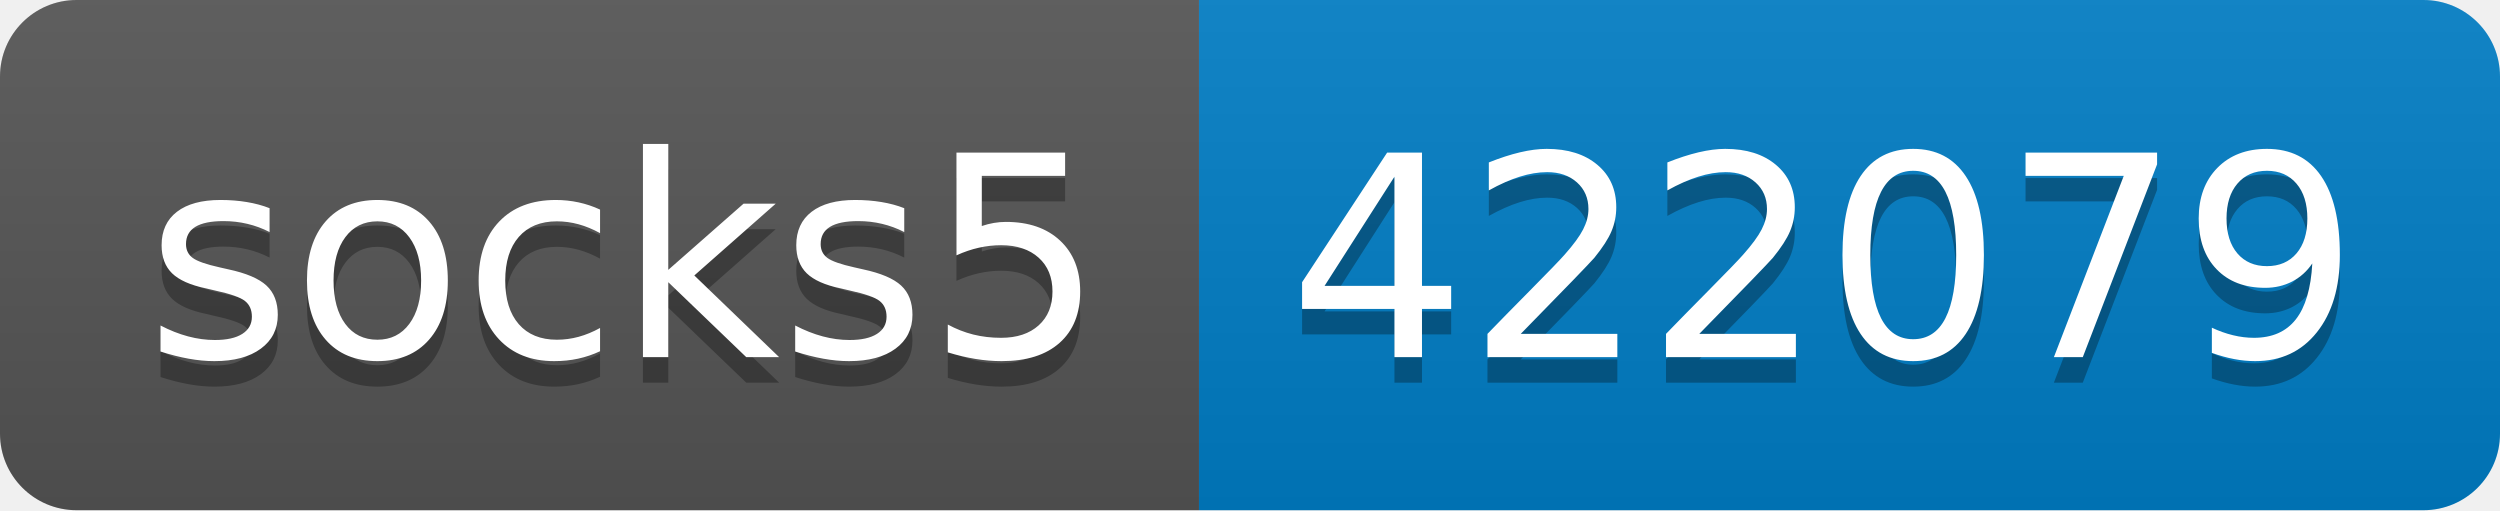
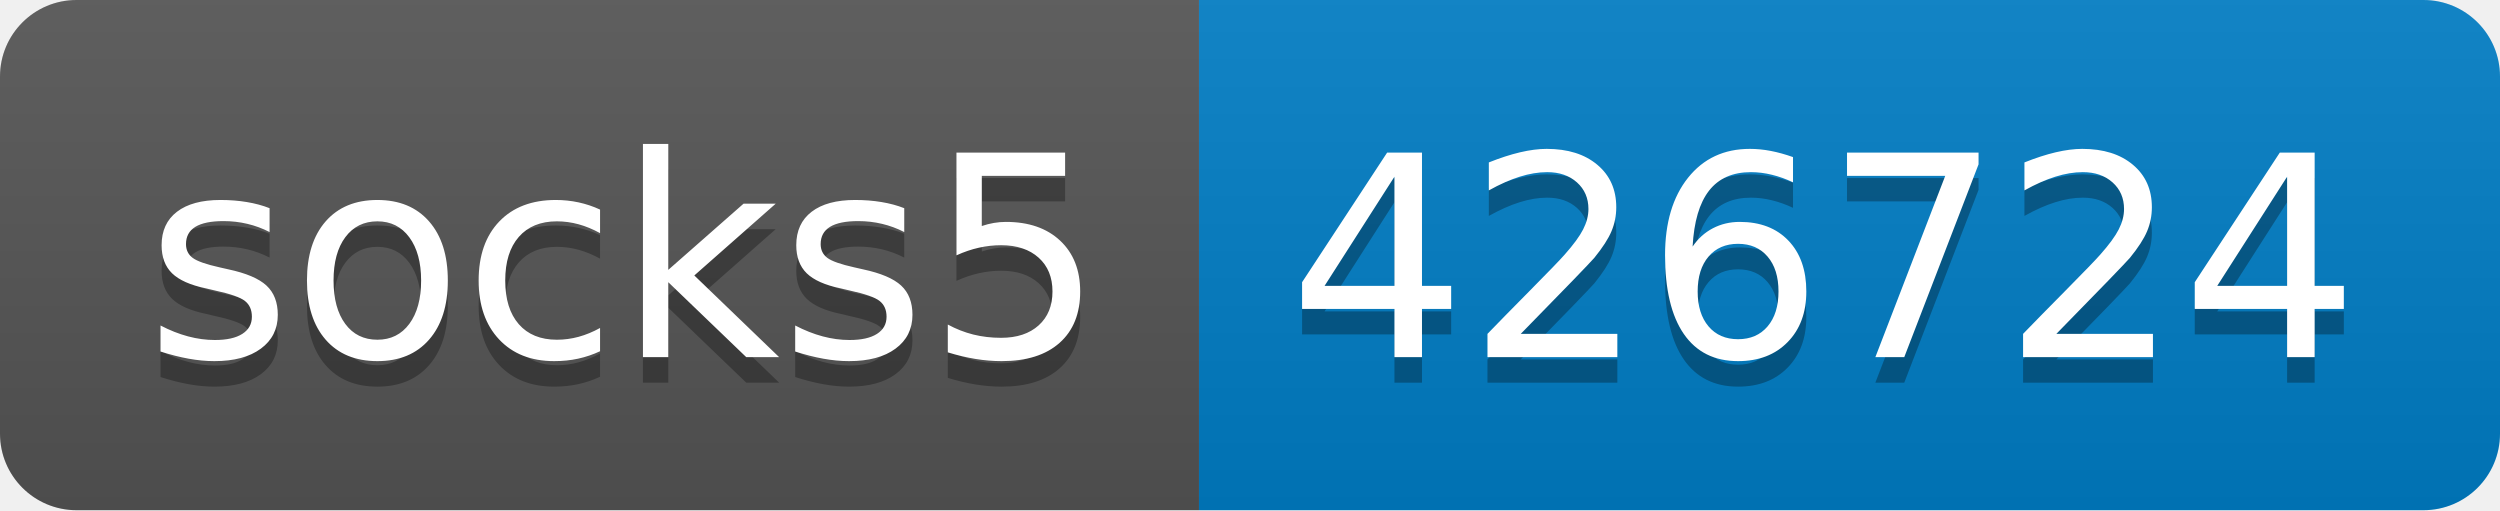
- <svg xmlns="http://www.w3.org/2000/svg" width="98" height="20" role="img" aria-label="socks5: 422079">
+ <svg xmlns="http://www.w3.org/2000/svg" width="98" height="20" role="img" aria-label="socks5: 426724">
  <linearGradient id="s" x2="0" y2="100%">
    <stop offset="0" stop-color="#bbb" stop-opacity=".1" />
    <stop offset="1" stop-opacity=".1" />
  </linearGradient>
  <clipPath id="r">
    <rect width="98" height="20" rx="3" fill="#fff" />
  </clipPath>
  <g clip-path="url(#r)">
    <rect width="47" height="20" fill="#555" />
    <rect x="47" width="51" height="20" fill="#007ec6" />
    <rect width="98" height="20" fill="url(#s)" />
  </g>
  <g fill="#fff" text-anchor="middle" font-family="Verdana,Geneva,DejaVu Sans,sans-serif" text-rendering="geometricPrecision" font-size="110">
    <text aria-hidden="true" x="245" y="150" fill="#010101" fill-opacity=".3" transform="scale(.1)" textLength="370">socks5</text>
    <text x="245" y="140" transform="scale(.1)" fill="#fff" textLength="370">socks5</text>
-     <text aria-hidden="true" x="715" y="150" fill="#010101" fill-opacity=".3" transform="scale(.1)" textLength="410">422079</text>
-     <text x="715" y="140" transform="scale(.1)" fill="#fff" textLength="410">422079</text>
+     <text aria-hidden="true" x="715" y="150" fill="#010101" fill-opacity=".3" transform="scale(.1)" textLength="410">426724</text>
+     <text x="715" y="140" transform="scale(.1)" fill="#fff" textLength="410">426724</text>
  </g>
</svg>
